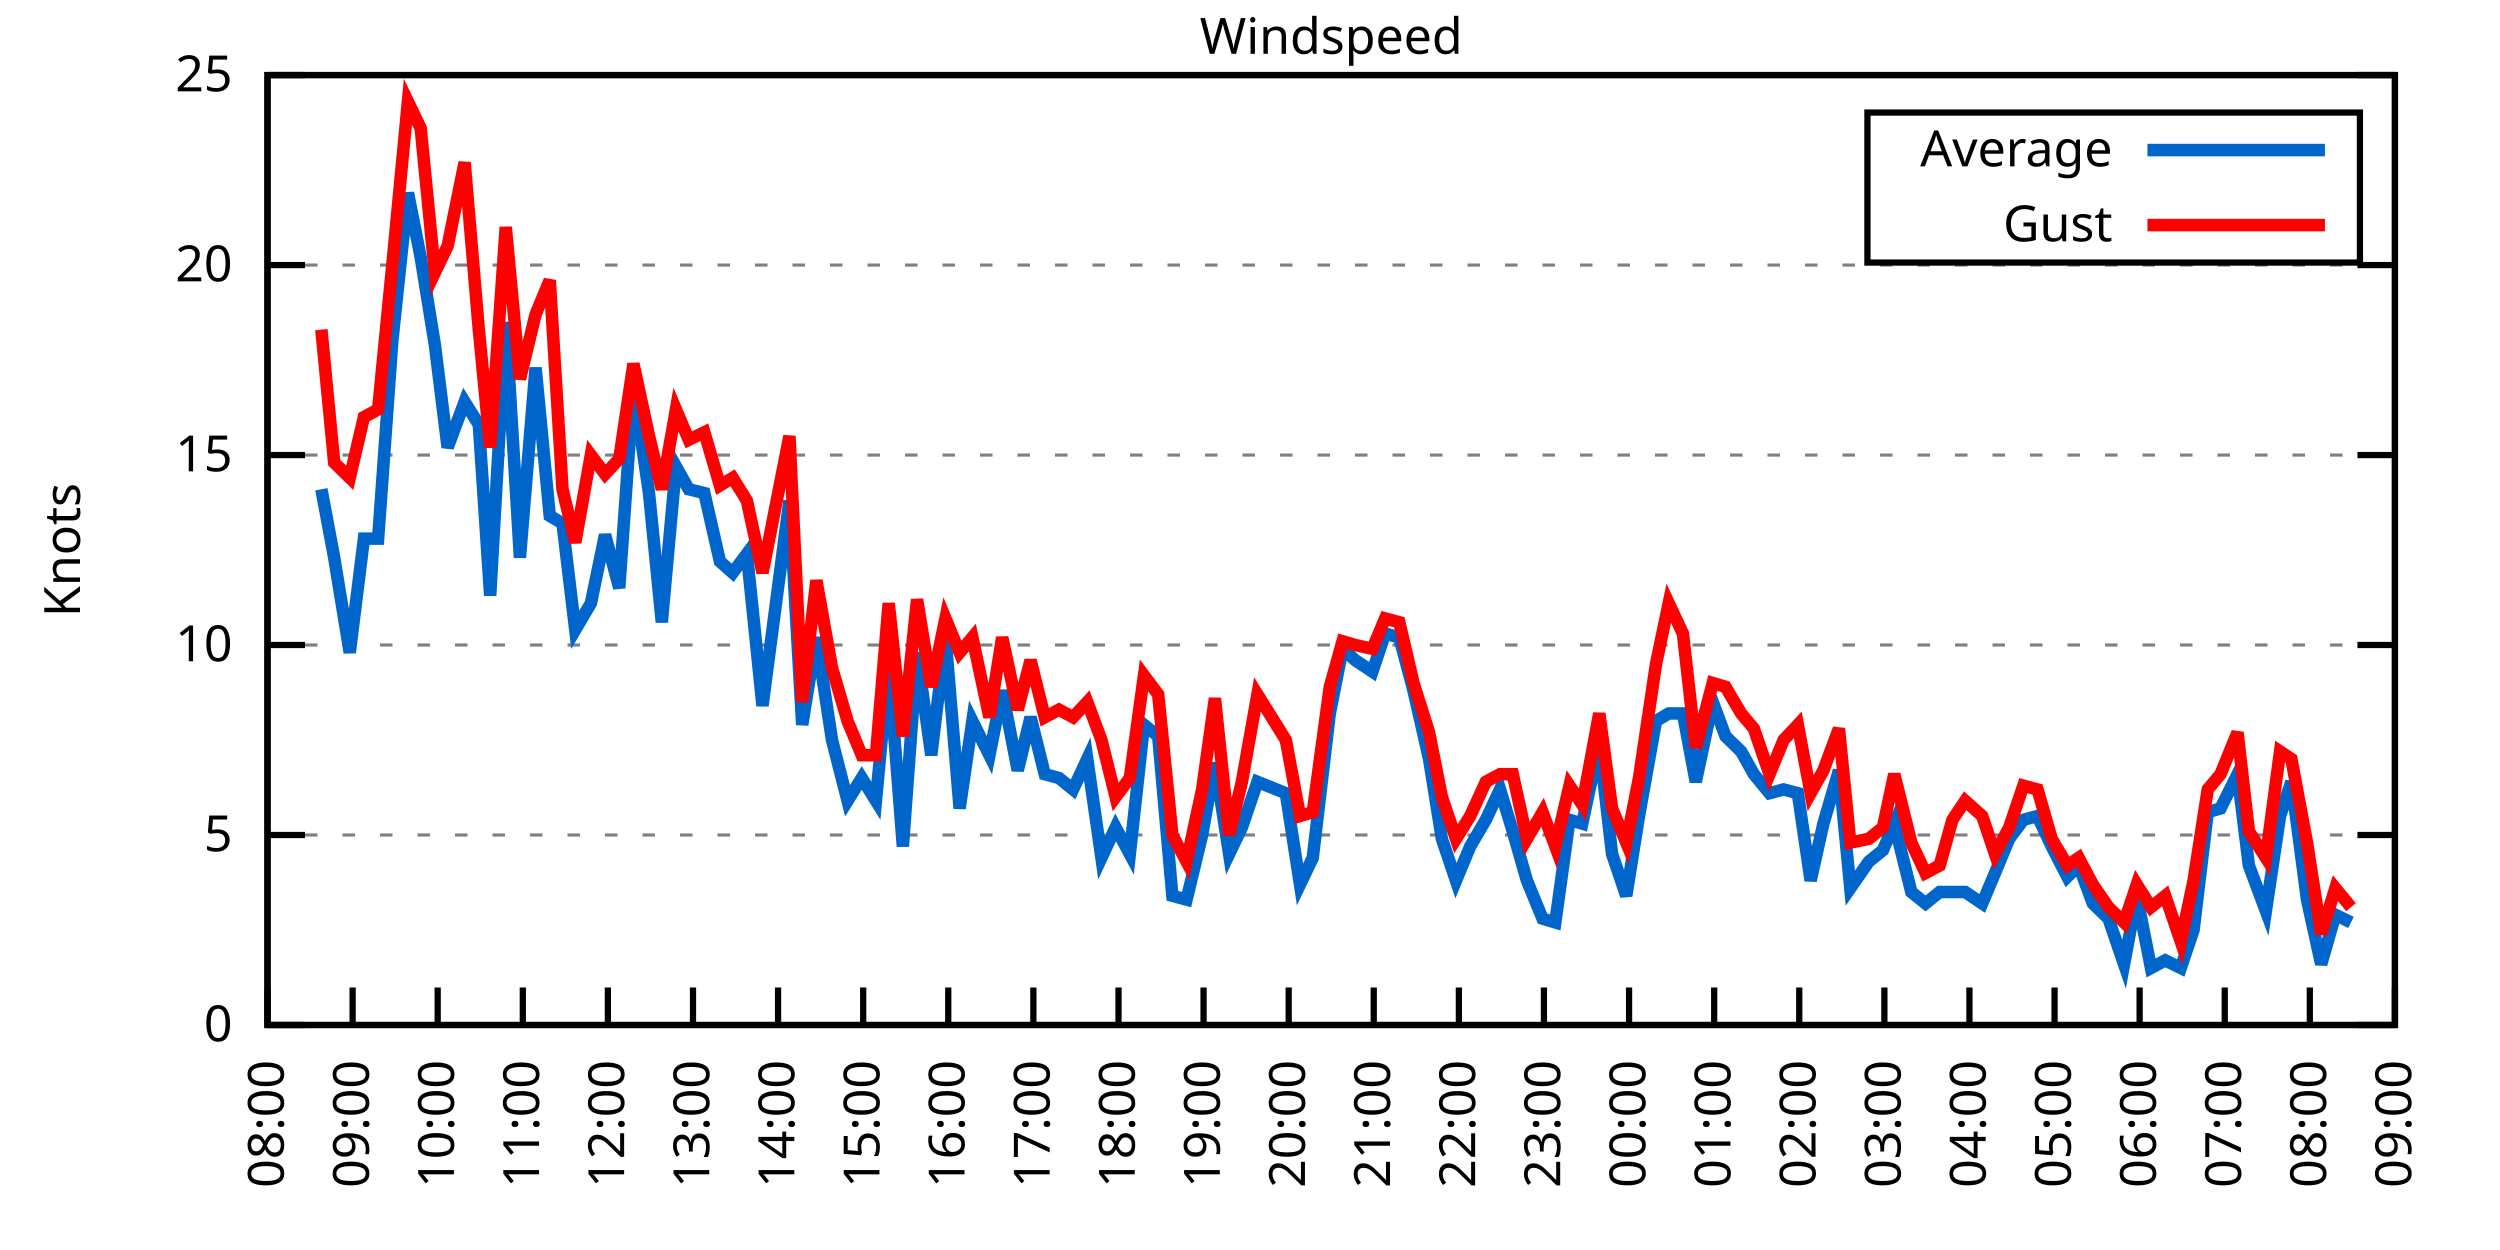
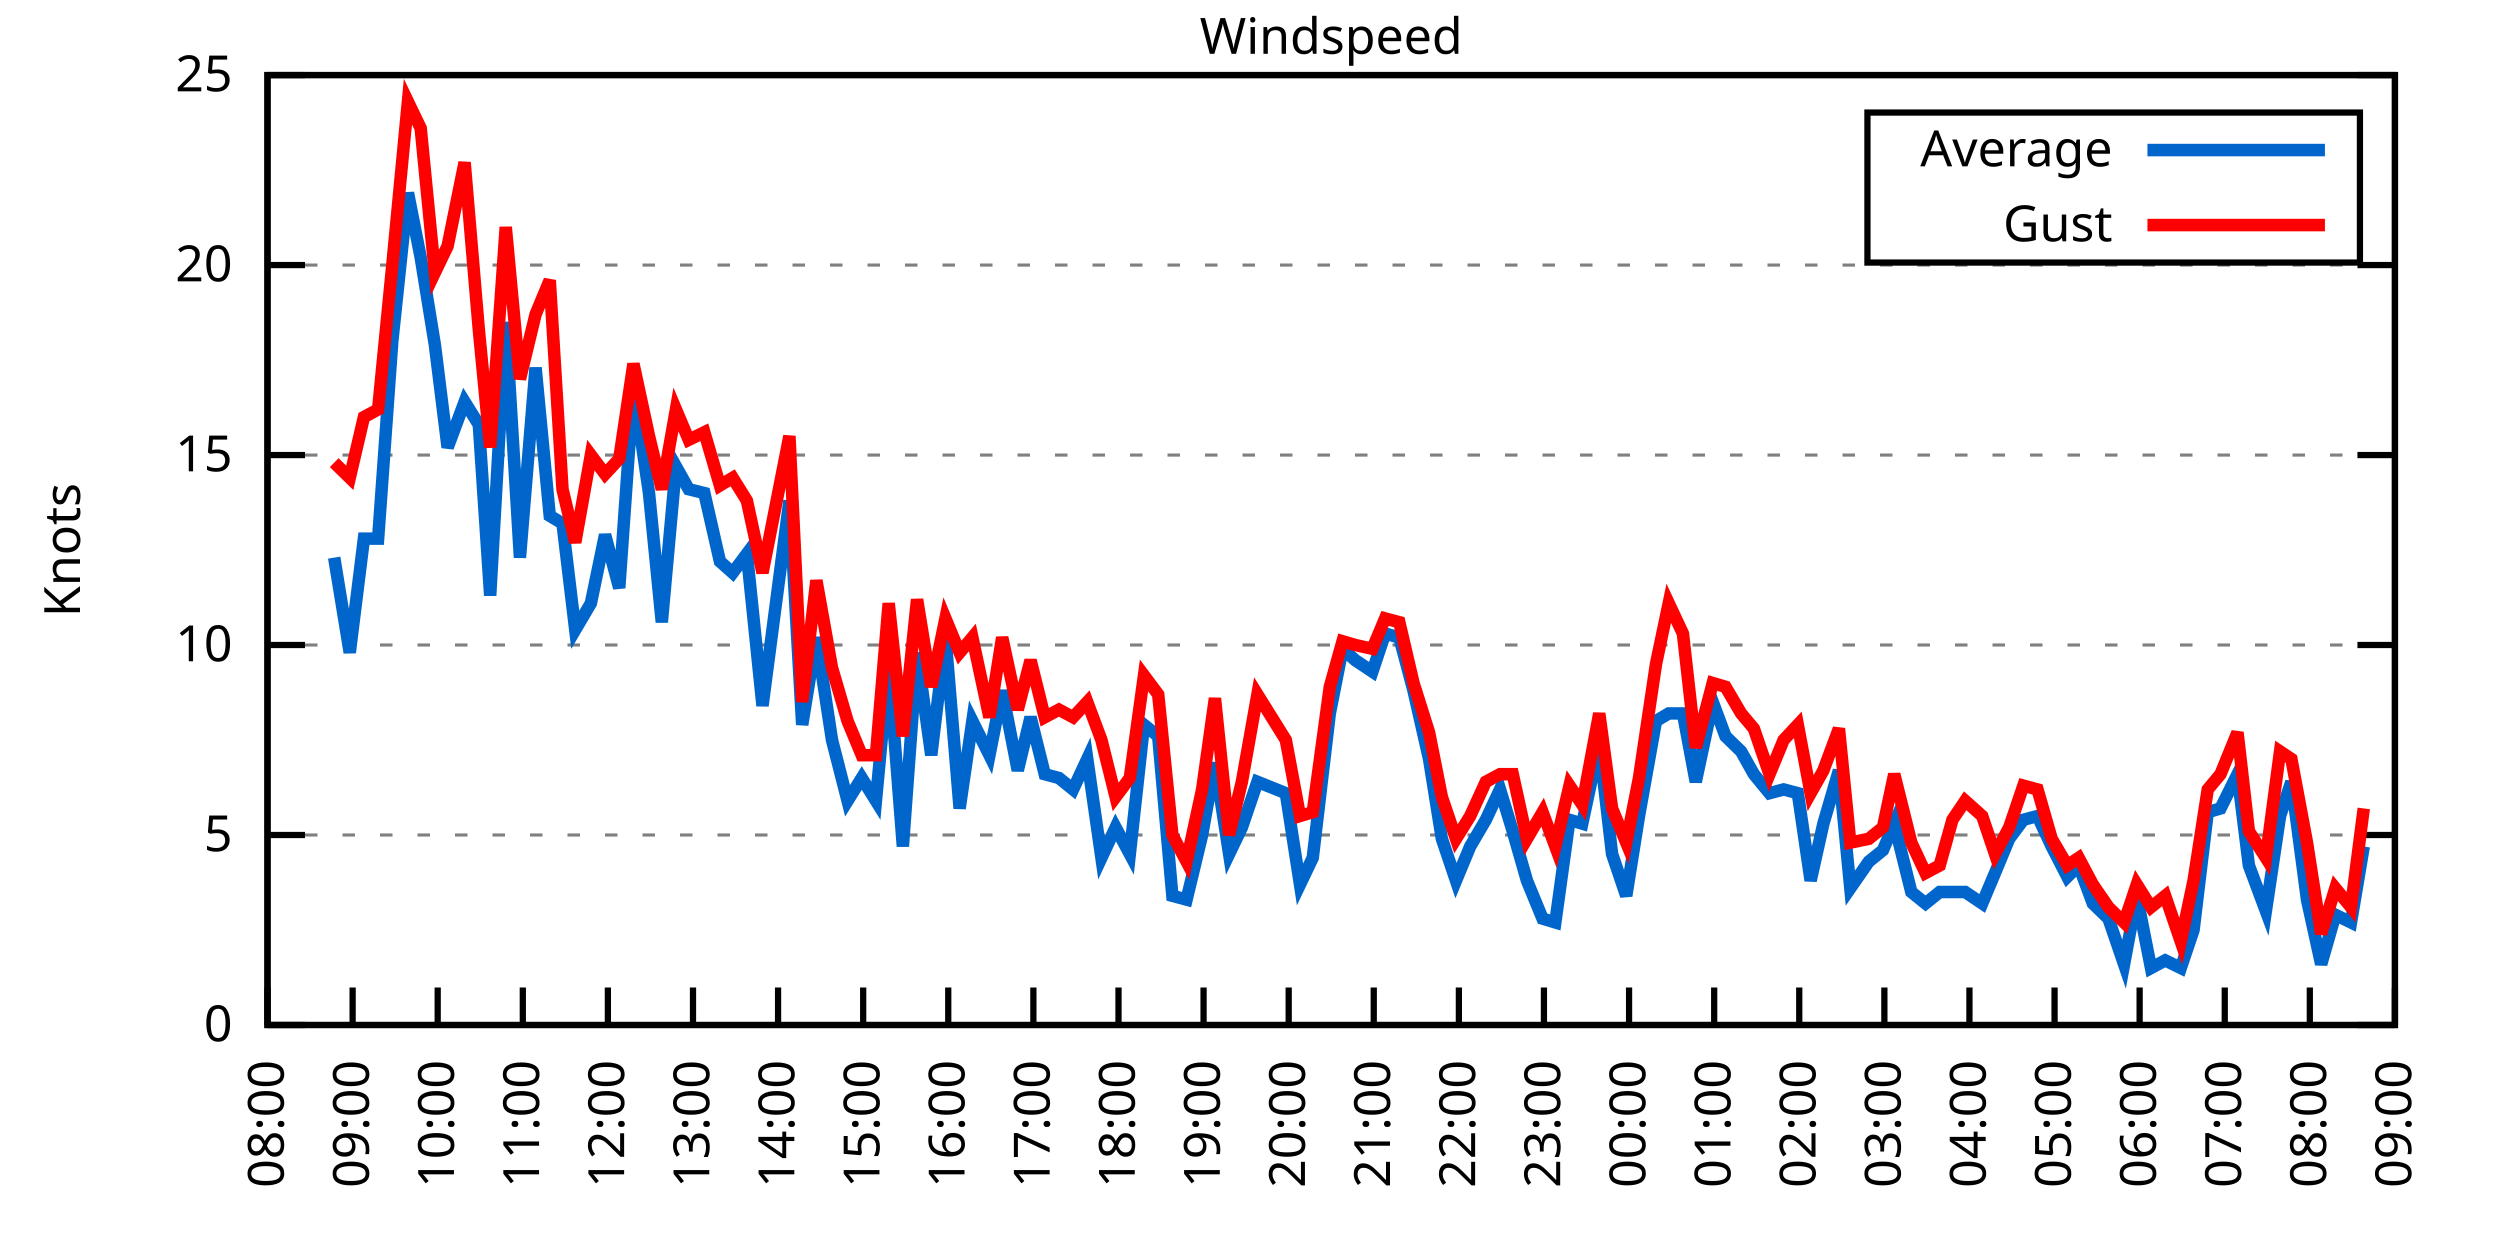
<svg xmlns="http://www.w3.org/2000/svg" xmlns:xlink="http://www.w3.org/1999/xlink" width="400" height="200" viewBox="0 0 400 200">
  <g id="gnuplot_canvas">
    <rect x="0" y="0" width="400" height="200" fill="none" />
    <defs>
      <circle id="gpDot" r="0.5" stroke-width="0.5" stroke="currentColor" />
      <path id="gpPt0" stroke-width="0.333" stroke="currentColor" d="M-1,0 h2 M0,-1 v2" />
      <path id="gpPt1" stroke-width="0.333" stroke="currentColor" d="M-1,-1 L1,1 M1,-1 L-1,1" />
      <path id="gpPt2" stroke-width="0.333" stroke="currentColor" d="M-1,0 L1,0 M0,-1 L0,1 M-1,-1 L1,1 M-1,1 L1,-1" />
      <rect id="gpPt3" stroke-width="0.333" stroke="currentColor" x="-1" y="-1" width="2" height="2" />
      <rect id="gpPt4" stroke-width="0.333" stroke="currentColor" fill="currentColor" x="-1" y="-1" width="2" height="2" />
      <circle id="gpPt5" stroke-width="0.333" stroke="currentColor" cx="0" cy="0" r="1" />
      <use xlink:href="#gpPt5" id="gpPt6" fill="currentColor" stroke="none" />
      <path id="gpPt7" stroke-width="0.333" stroke="currentColor" d="M0,-1.33 L-1.33,0.67 L1.33,0.67 z" />
      <use xlink:href="#gpPt7" id="gpPt8" fill="currentColor" stroke="none" />
      <use xlink:href="#gpPt7" id="gpPt9" stroke="currentColor" transform="rotate(180)" />
      <use xlink:href="#gpPt9" id="gpPt10" fill="currentColor" stroke="none" />
      <use xlink:href="#gpPt3" id="gpPt11" stroke="currentColor" transform="rotate(45)" />
      <use xlink:href="#gpPt11" id="gpPt12" fill="currentColor" stroke="none" />
      <path id="gpPt13" stroke-width="0.333" stroke="currentColor" d="M0,1.330 L1.265,0.411 L0.782,-1.067 L-0.782,-1.076 L-1.265,0.411 z" />
      <use xlink:href="#gpPt13" id="gpPt14" fill="currentColor" stroke="none" />
      <filter id="textbox" filterUnits="objectBoundingBox" x="0" y="0" height="1" width="1">
        <feFlood flood-color="white" flood-opacity="1" result="bgnd" />
        <feComposite in="SourceGraphic" in2="bgnd" operator="atop" />
      </filter>
      <filter id="greybox" filterUnits="objectBoundingBox" x="0" y="0" height="1" width="1">
        <feFlood flood-color="lightgrey" flood-opacity="1" result="grey" />
        <feComposite in="SourceGraphic" in2="grey" operator="atop" />
      </filter>
    </defs>
    <g fill="none" color="white" stroke="currentColor" stroke-width="1.00" stroke-linecap="butt" stroke-linejoin="miter">
</g>
    <g fill="none" color="black" stroke="currentColor" stroke-width="1.00" stroke-linecap="butt" stroke-linejoin="miter">
      <g stroke="none" shape-rendering="crispEdges">
        <polygon fill="rgb(255, 255, 255)" points="42.80,164.00 383.18,164.00 383.18,12.02 42.80,12.02 " />
      </g>
    </g>
    <g fill="none" color="black" stroke="currentColor" stroke-width="1.00" stroke-linecap="butt" stroke-linejoin="miter">
</g>
    <g fill="none" color="black" stroke="black" stroke-width="0.50" stroke-linecap="butt" stroke-linejoin="miter">
</g>
    <g fill="none" color="gray" stroke="currentColor" stroke-width="0.50" stroke-linecap="butt" stroke-linejoin="miter">
      <path stroke="gray" stroke-dasharray="2,4" class="gridline" d="M42.80,164.00 L383.19,164.00  " />
    </g>
    <g fill="none" color="gray" stroke="gray" stroke-width="1.00" stroke-linecap="butt" stroke-linejoin="miter">
</g>
    <g fill="none" color="black" stroke="currentColor" stroke-width="1.00" stroke-linecap="butt" stroke-linejoin="miter">
      <path stroke="black" d="M42.80,164.00 L48.80,164.00 M383.19,164.00 L377.19,164.00  " />
      <g transform="translate(37.20,166.60)" stroke="none" fill="black" font-family="Sans" font-size="8.00" text-anchor="end">
        <text>
          <tspan font-family="Sans"> 0</tspan>
        </text>
      </g>
    </g>
    <g fill="none" color="black" stroke="currentColor" stroke-width="1.00" stroke-linecap="butt" stroke-linejoin="miter">
</g>
    <g fill="none" color="black" stroke="black" stroke-width="0.50" stroke-linecap="butt" stroke-linejoin="miter">
</g>
    <g fill="none" color="gray" stroke="currentColor" stroke-width="0.50" stroke-linecap="butt" stroke-linejoin="miter">
      <path stroke="gray" stroke-dasharray="2,4" class="gridline" d="M42.80,133.60 L383.19,133.60  " />
    </g>
    <g fill="none" color="gray" stroke="gray" stroke-width="1.00" stroke-linecap="butt" stroke-linejoin="miter">
</g>
    <g fill="none" color="black" stroke="currentColor" stroke-width="1.00" stroke-linecap="butt" stroke-linejoin="miter">
      <path stroke="black" d="M42.80,133.60 L48.80,133.60 M383.19,133.60 L377.19,133.60  " />
      <g transform="translate(37.20,136.20)" stroke="none" fill="black" font-family="Sans" font-size="8.00" text-anchor="end">
        <text>
          <tspan font-family="Sans"> 5</tspan>
        </text>
      </g>
    </g>
    <g fill="none" color="black" stroke="currentColor" stroke-width="1.00" stroke-linecap="butt" stroke-linejoin="miter">
</g>
    <g fill="none" color="black" stroke="black" stroke-width="0.50" stroke-linecap="butt" stroke-linejoin="miter">
</g>
    <g fill="none" color="gray" stroke="currentColor" stroke-width="0.50" stroke-linecap="butt" stroke-linejoin="miter">
      <path stroke="gray" stroke-dasharray="2,4" class="gridline" d="M42.80,103.20 L383.19,103.20  " />
    </g>
    <g fill="none" color="gray" stroke="gray" stroke-width="1.00" stroke-linecap="butt" stroke-linejoin="miter">
</g>
    <g fill="none" color="black" stroke="currentColor" stroke-width="1.00" stroke-linecap="butt" stroke-linejoin="miter">
      <path stroke="black" d="M42.80,103.20 L48.80,103.20 M383.19,103.20 L377.19,103.20  " />
      <g transform="translate(37.20,105.80)" stroke="none" fill="black" font-family="Sans" font-size="8.00" text-anchor="end">
        <text>
          <tspan font-family="Sans"> 10</tspan>
        </text>
      </g>
    </g>
    <g fill="none" color="black" stroke="currentColor" stroke-width="1.00" stroke-linecap="butt" stroke-linejoin="miter">
</g>
    <g fill="none" color="black" stroke="black" stroke-width="0.50" stroke-linecap="butt" stroke-linejoin="miter">
</g>
    <g fill="none" color="gray" stroke="currentColor" stroke-width="0.50" stroke-linecap="butt" stroke-linejoin="miter">
      <path stroke="gray" stroke-dasharray="2,4" class="gridline" d="M42.80,72.81 L383.19,72.81  " />
    </g>
    <g fill="none" color="gray" stroke="gray" stroke-width="1.00" stroke-linecap="butt" stroke-linejoin="miter">
</g>
    <g fill="none" color="black" stroke="currentColor" stroke-width="1.00" stroke-linecap="butt" stroke-linejoin="miter">
      <path stroke="black" d="M42.80,72.81 L48.80,72.81 M383.19,72.81 L377.19,72.81  " />
      <g transform="translate(37.20,75.41)" stroke="none" fill="black" font-family="Sans" font-size="8.00" text-anchor="end">
        <text>
          <tspan font-family="Sans"> 15</tspan>
        </text>
      </g>
    </g>
    <g fill="none" color="black" stroke="currentColor" stroke-width="1.00" stroke-linecap="butt" stroke-linejoin="miter">
</g>
    <g fill="none" color="black" stroke="black" stroke-width="0.50" stroke-linecap="butt" stroke-linejoin="miter">
</g>
    <g fill="none" color="gray" stroke="currentColor" stroke-width="0.50" stroke-linecap="butt" stroke-linejoin="miter">
      <path stroke="gray" stroke-dasharray="2,4" class="gridline" d="M42.80,42.41 L383.19,42.41  " />
    </g>
    <g fill="none" color="gray" stroke="gray" stroke-width="1.00" stroke-linecap="butt" stroke-linejoin="miter">
</g>
    <g fill="none" color="black" stroke="currentColor" stroke-width="1.00" stroke-linecap="butt" stroke-linejoin="miter">
      <path stroke="black" d="M42.80,42.41 L48.80,42.41 M383.19,42.41 L377.19,42.41  " />
      <g transform="translate(37.20,45.01)" stroke="none" fill="black" font-family="Sans" font-size="8.00" text-anchor="end">
        <text>
          <tspan font-family="Sans"> 20</tspan>
        </text>
      </g>
    </g>
    <g fill="none" color="black" stroke="currentColor" stroke-width="1.00" stroke-linecap="butt" stroke-linejoin="miter">
</g>
    <g fill="none" color="black" stroke="black" stroke-width="0.50" stroke-linecap="butt" stroke-linejoin="miter">
</g>
    <g fill="none" color="gray" stroke="currentColor" stroke-width="0.50" stroke-linecap="butt" stroke-linejoin="miter">
      <path stroke="gray" stroke-dasharray="2,4" class="gridline" d="M42.80,12.01 L383.19,12.01  " />
    </g>
    <g fill="none" color="gray" stroke="gray" stroke-width="1.00" stroke-linecap="butt" stroke-linejoin="miter">
</g>
    <g fill="none" color="black" stroke="currentColor" stroke-width="1.00" stroke-linecap="butt" stroke-linejoin="miter">
      <path stroke="black" d="M42.80,12.01 L48.80,12.01 M383.19,12.01 L377.19,12.01  " />
      <g transform="translate(37.20,14.61)" stroke="none" fill="black" font-family="Sans" font-size="8.00" text-anchor="end">
        <text>
          <tspan font-family="Sans"> 25</tspan>
        </text>
      </g>
    </g>
    <g fill="none" color="black" stroke="currentColor" stroke-width="1.00" stroke-linecap="butt" stroke-linejoin="miter">
      <path stroke="black" d="M42.80,164.00 L42.80,158.00  " />
      <g transform="translate(45.40,169.60) rotate(270.00)" stroke="none" fill="black" font-family="Sans" font-size="8.00" text-anchor="end">
        <text>
          <tspan font-family="Sans">08:00</tspan>
        </text>
      </g>
    </g>
    <g fill="none" color="black" stroke="currentColor" stroke-width="1.00" stroke-linecap="butt" stroke-linejoin="miter">
      <path stroke="black" d="M56.42,164.00 L56.42,158.00  " />
      <g transform="translate(59.02,169.60) rotate(270.00)" stroke="none" fill="black" font-family="Sans" font-size="8.00" text-anchor="end">
        <text>
          <tspan font-family="Sans">09:00</tspan>
        </text>
      </g>
    </g>
    <g fill="none" color="black" stroke="currentColor" stroke-width="1.00" stroke-linecap="butt" stroke-linejoin="miter">
      <path stroke="black" d="M70.03,164.00 L70.03,158.00  " />
      <g transform="translate(72.63,169.60) rotate(270.00)" stroke="none" fill="black" font-family="Sans" font-size="8.00" text-anchor="end">
        <text>
          <tspan font-family="Sans">10:00</tspan>
        </text>
      </g>
    </g>
    <g fill="none" color="black" stroke="currentColor" stroke-width="1.00" stroke-linecap="butt" stroke-linejoin="miter">
      <path stroke="black" d="M83.65,164.00 L83.65,158.00  " />
      <g transform="translate(86.25,169.60) rotate(270.00)" stroke="none" fill="black" font-family="Sans" font-size="8.00" text-anchor="end">
        <text>
          <tspan font-family="Sans">11:00</tspan>
        </text>
      </g>
    </g>
    <g fill="none" color="black" stroke="currentColor" stroke-width="1.00" stroke-linecap="butt" stroke-linejoin="miter">
      <path stroke="black" d="M97.26,164.00 L97.26,158.00  " />
      <g transform="translate(99.86,169.60) rotate(270.00)" stroke="none" fill="black" font-family="Sans" font-size="8.00" text-anchor="end">
        <text>
          <tspan font-family="Sans">12:00</tspan>
        </text>
      </g>
    </g>
    <g fill="none" color="black" stroke="currentColor" stroke-width="1.00" stroke-linecap="butt" stroke-linejoin="miter">
      <path stroke="black" d="M110.88,164.00 L110.88,158.00  " />
      <g transform="translate(113.48,169.60) rotate(270.00)" stroke="none" fill="black" font-family="Sans" font-size="8.00" text-anchor="end">
        <text>
          <tspan font-family="Sans">13:00</tspan>
        </text>
      </g>
    </g>
    <g fill="none" color="black" stroke="currentColor" stroke-width="1.00" stroke-linecap="butt" stroke-linejoin="miter">
      <path stroke="black" d="M124.49,164.00 L124.49,158.00  " />
      <g transform="translate(127.09,169.60) rotate(270.00)" stroke="none" fill="black" font-family="Sans" font-size="8.00" text-anchor="end">
        <text>
          <tspan font-family="Sans">14:00</tspan>
        </text>
      </g>
    </g>
    <g fill="none" color="black" stroke="currentColor" stroke-width="1.00" stroke-linecap="butt" stroke-linejoin="miter">
      <path stroke="black" d="M138.11,164.00 L138.11,158.00  " />
      <g transform="translate(140.71,169.60) rotate(270.00)" stroke="none" fill="black" font-family="Sans" font-size="8.00" text-anchor="end">
        <text>
          <tspan font-family="Sans">15:00</tspan>
        </text>
      </g>
    </g>
    <g fill="none" color="black" stroke="currentColor" stroke-width="1.00" stroke-linecap="butt" stroke-linejoin="miter">
      <path stroke="black" d="M151.72,164.00 L151.72,158.00  " />
      <g transform="translate(154.32,169.60) rotate(270.00)" stroke="none" fill="black" font-family="Sans" font-size="8.00" text-anchor="end">
        <text>
          <tspan font-family="Sans">16:00</tspan>
        </text>
      </g>
    </g>
    <g fill="none" color="black" stroke="currentColor" stroke-width="1.00" stroke-linecap="butt" stroke-linejoin="miter">
      <path stroke="black" d="M165.34,164.00 L165.34,158.00  " />
      <g transform="translate(167.94,169.60) rotate(270.00)" stroke="none" fill="black" font-family="Sans" font-size="8.00" text-anchor="end">
        <text>
          <tspan font-family="Sans">17:00</tspan>
        </text>
      </g>
    </g>
    <g fill="none" color="black" stroke="currentColor" stroke-width="1.00" stroke-linecap="butt" stroke-linejoin="miter">
      <path stroke="black" d="M178.96,164.00 L178.96,158.00  " />
      <g transform="translate(181.56,169.60) rotate(270.00)" stroke="none" fill="black" font-family="Sans" font-size="8.00" text-anchor="end">
        <text>
          <tspan font-family="Sans">18:00</tspan>
        </text>
      </g>
    </g>
    <g fill="none" color="black" stroke="currentColor" stroke-width="1.00" stroke-linecap="butt" stroke-linejoin="miter">
      <path stroke="black" d="M192.57,164.00 L192.57,158.00  " />
      <g transform="translate(195.17,169.60) rotate(270.00)" stroke="none" fill="black" font-family="Sans" font-size="8.00" text-anchor="end">
        <text>
          <tspan font-family="Sans">19:00</tspan>
        </text>
      </g>
    </g>
    <g fill="none" color="black" stroke="currentColor" stroke-width="1.00" stroke-linecap="butt" stroke-linejoin="miter">
      <path stroke="black" d="M206.19,164.00 L206.19,158.00  " />
      <g transform="translate(208.79,169.60) rotate(270.00)" stroke="none" fill="black" font-family="Sans" font-size="8.00" text-anchor="end">
        <text>
          <tspan font-family="Sans">20:00</tspan>
        </text>
      </g>
    </g>
    <g fill="none" color="black" stroke="currentColor" stroke-width="1.00" stroke-linecap="butt" stroke-linejoin="miter">
      <path stroke="black" d="M219.80,164.00 L219.80,158.00  " />
      <g transform="translate(222.40,169.60) rotate(270.00)" stroke="none" fill="black" font-family="Sans" font-size="8.00" text-anchor="end">
        <text>
          <tspan font-family="Sans">21:00</tspan>
        </text>
      </g>
    </g>
    <g fill="none" color="black" stroke="currentColor" stroke-width="1.00" stroke-linecap="butt" stroke-linejoin="miter">
      <path stroke="black" d="M233.42,164.00 L233.42,158.00  " />
      <g transform="translate(236.02,169.60) rotate(270.00)" stroke="none" fill="black" font-family="Sans" font-size="8.00" text-anchor="end">
        <text>
          <tspan font-family="Sans">22:00</tspan>
        </text>
      </g>
    </g>
    <g fill="none" color="black" stroke="currentColor" stroke-width="1.00" stroke-linecap="butt" stroke-linejoin="miter">
      <path stroke="black" d="M247.03,164.00 L247.03,158.00  " />
      <g transform="translate(249.63,169.60) rotate(270.00)" stroke="none" fill="black" font-family="Sans" font-size="8.00" text-anchor="end">
        <text>
          <tspan font-family="Sans">23:00</tspan>
        </text>
      </g>
    </g>
    <g fill="none" color="black" stroke="currentColor" stroke-width="1.00" stroke-linecap="butt" stroke-linejoin="miter">
      <path stroke="black" d="M260.65,164.00 L260.65,158.00  " />
      <g transform="translate(263.25,169.60) rotate(270.00)" stroke="none" fill="black" font-family="Sans" font-size="8.00" text-anchor="end">
        <text>
          <tspan font-family="Sans">00:00</tspan>
        </text>
      </g>
    </g>
    <g fill="none" color="black" stroke="currentColor" stroke-width="1.00" stroke-linecap="butt" stroke-linejoin="miter">
      <path stroke="black" d="M274.27,164.00 L274.27,158.00  " />
      <g transform="translate(276.87,169.60) rotate(270.00)" stroke="none" fill="black" font-family="Sans" font-size="8.00" text-anchor="end">
        <text>
          <tspan font-family="Sans">01:00</tspan>
        </text>
      </g>
    </g>
    <g fill="none" color="black" stroke="currentColor" stroke-width="1.00" stroke-linecap="butt" stroke-linejoin="miter">
      <path stroke="black" d="M287.88,164.00 L287.88,158.00  " />
      <g transform="translate(290.48,169.60) rotate(270.00)" stroke="none" fill="black" font-family="Sans" font-size="8.00" text-anchor="end">
        <text>
          <tspan font-family="Sans">02:00</tspan>
        </text>
      </g>
    </g>
    <g fill="none" color="black" stroke="currentColor" stroke-width="1.00" stroke-linecap="butt" stroke-linejoin="miter">
      <path stroke="black" d="M301.50,164.00 L301.50,158.00  " />
      <g transform="translate(304.10,169.60) rotate(270.00)" stroke="none" fill="black" font-family="Sans" font-size="8.00" text-anchor="end">
        <text>
          <tspan font-family="Sans">03:00</tspan>
        </text>
      </g>
    </g>
    <g fill="none" color="black" stroke="currentColor" stroke-width="1.00" stroke-linecap="butt" stroke-linejoin="miter">
      <path stroke="black" d="M315.11,164.00 L315.11,158.00  " />
      <g transform="translate(317.71,169.60) rotate(270.00)" stroke="none" fill="black" font-family="Sans" font-size="8.00" text-anchor="end">
        <text>
          <tspan font-family="Sans">04:00</tspan>
        </text>
      </g>
    </g>
    <g fill="none" color="black" stroke="currentColor" stroke-width="1.00" stroke-linecap="butt" stroke-linejoin="miter">
      <path stroke="black" d="M328.73,164.00 L328.73,158.00  " />
      <g transform="translate(331.33,169.60) rotate(270.00)" stroke="none" fill="black" font-family="Sans" font-size="8.00" text-anchor="end">
        <text>
          <tspan font-family="Sans">05:00</tspan>
        </text>
      </g>
    </g>
    <g fill="none" color="black" stroke="currentColor" stroke-width="1.00" stroke-linecap="butt" stroke-linejoin="miter">
      <path stroke="black" d="M342.34,164.00 L342.34,158.00  " />
      <g transform="translate(344.94,169.60) rotate(270.00)" stroke="none" fill="black" font-family="Sans" font-size="8.00" text-anchor="end">
        <text>
          <tspan font-family="Sans">06:00</tspan>
        </text>
      </g>
    </g>
    <g fill="none" color="black" stroke="currentColor" stroke-width="1.00" stroke-linecap="butt" stroke-linejoin="miter">
      <path stroke="black" d="M355.96,164.00 L355.96,158.00  " />
      <g transform="translate(358.56,169.60) rotate(270.00)" stroke="none" fill="black" font-family="Sans" font-size="8.00" text-anchor="end">
        <text>
          <tspan font-family="Sans">07:00</tspan>
        </text>
      </g>
    </g>
    <g fill="none" color="black" stroke="currentColor" stroke-width="1.00" stroke-linecap="butt" stroke-linejoin="miter">
      <path stroke="black" d="M369.57,164.00 L369.57,158.00  " />
      <g transform="translate(372.17,169.60) rotate(270.00)" stroke="none" fill="black" font-family="Sans" font-size="8.00" text-anchor="end">
        <text>
          <tspan font-family="Sans">08:00</tspan>
        </text>
      </g>
    </g>
    <g fill="none" color="black" stroke="currentColor" stroke-width="1.00" stroke-linecap="butt" stroke-linejoin="miter">
      <path stroke="black" d="M383.19,164.00 L383.19,158.00  " />
      <g transform="translate(385.79,169.60) rotate(270.00)" stroke="none" fill="black" font-family="Sans" font-size="8.00" text-anchor="end">
        <text>
          <tspan font-family="Sans">09:00</tspan>
        </text>
      </g>
    </g>
    <g fill="none" color="black" stroke="currentColor" stroke-width="1.00" stroke-linecap="butt" stroke-linejoin="miter">
</g>
    <g fill="none" color="black" stroke="currentColor" stroke-width="1.00" stroke-linecap="butt" stroke-linejoin="miter">
      <path stroke="black" d="M42.80,12.01 L42.80,164.00 L383.19,164.00 L383.19,12.01 L42.80,12.01 Z  " />
    </g>
    <g fill="none" color="black" stroke="currentColor" stroke-width="1.00" stroke-linecap="butt" stroke-linejoin="miter">
</g>
    <g fill="none" color="black" stroke="currentColor" stroke-width="1.00" stroke-linecap="butt" stroke-linejoin="miter">
      <path stroke="black" d="M298.79,42.01 L298.79,18.01 L377.59,18.01 L377.59,42.01 L298.79,42.01 Z  " />
    </g>
    <g id="Windspeed_plot_1">
      <g fill="none" color="white" stroke="black" stroke-width="2.00" stroke-linecap="butt" stroke-linejoin="miter">
</g>
      <g fill="none" color="black" stroke="currentColor" stroke-width="2.00" stroke-linecap="butt" stroke-linejoin="miter">
        <g transform="translate(337.99,26.61)" stroke="none" fill="black" font-family="Sans" font-size="8.00" text-anchor="end">
          <text>
            <tspan font-family="Sans">Average</tspan>
          </text>
        </g>
      </g>
      <g fill="none" color="black" stroke="currentColor" stroke-width="2.00" stroke-linecap="butt" stroke-linejoin="miter">
-         <path stroke="rgb(  0, 102, 204)" d="M343.59,24.01 L371.99,24.01 M51.42,78.28 L53.47,89.22 L55.96,104.42 L58.23,86.18 L60.50,86.18 L62.77,54.57   L65.27,30.86 L67.31,41.19 L69.58,55.18 L71.62,71.59 L74.34,64.29 L76.61,67.94 L78.43,95.30 L80.92,51.53   L83.19,89.22 L85.69,58.82 L87.96,82.53 L90.00,83.75 L92.04,100.77 L94.54,96.52 L96.81,85.57 L99.08,94.08   L101.35,61.86 L103.84,78.89 L105.89,99.56 L108.15,74.63 L110.20,78.28 L112.69,78.89 L115.19,89.83 L117.23,91.65   L119.50,88.61 L122.00,112.93 L126.31,80.10 L128.35,115.97 L130.62,101.99 L133.12,118.40 L135.61,128.13 L137.88,124.48   L140.15,128.13 L142.19,106.24 L144.46,135.43 L146.73,104.42 L149.00,120.83 L151.27,101.99 L153.54,129.35 L155.58,115.36   L158.31,120.83 L160.35,110.50 L162.84,123.27 L164.89,114.76 L167.16,123.87 L169.43,124.48 L171.69,126.31 L173.96,121.44   L176.23,137.25 L178.50,132.39 L180.77,136.64 L183.04,115.97 L185.31,117.80 L187.58,143.33 L189.85,143.94 L192.34,133.60   L194.39,122.05 L196.66,136.64 L198.70,132.39 L201.19,125.09 L205.73,126.91 L208.00,141.51 L210.04,137.25 L212.77,114.15   L214.81,103.81 L216.85,105.64 L219.58,107.46 L221.62,101.38 L223.89,101.99 L226.16,110.50 L228.65,121.44 L230.70,134.21   L232.96,140.90 L235.23,135.43 L237.73,131.17 L240.00,126.31 L242.04,132.99 L244.31,140.90 L246.81,146.98 L248.85,147.59   L251.12,131.17 L253.16,131.78 L255.88,119.01 L257.93,136.64 L260.20,143.33 L262.24,130.56 L264.96,115.36 L267.00,114.15   L269.27,114.15 L271.32,125.09 L274.04,112.32 L276.08,117.80 L278.58,120.23 L280.62,123.87 L283.12,126.91 L285.38,126.31   L287.65,126.91 L289.70,140.90 L291.74,131.78 L294.23,123.27 L296.05,142.11 L299.00,137.86 L301.27,136.03 L303.08,131.78   L305.81,142.72 L308.08,144.55 L310.35,142.72 L312.39,142.72 L314.43,142.72 L317.15,144.55 L319.20,139.68 L321.47,134.21   L323.74,131.17 L326.00,130.56 L328.27,135.43 L330.77,140.29 L332.59,138.47 L334.85,144.55 L337.35,146.98 L339.85,154.27   L341.89,143.33 L344.16,154.88 L346.43,153.66 L348.92,154.88 L350.97,148.80 L353.24,129.95 L355.28,129.35 L358.00,123.87   L359.82,138.47 L362.54,145.76 L364.81,130.56 L366.62,125.09 L369.12,143.94 L371.39,154.27 L373.66,146.37 L376.16,147.59    " />
+         <path stroke="rgb(  0, 102, 204)" d="M343.59,24.01 L371.99,24.01 M53.47,89.22 L55.96,104.42 L58.23,86.18 L60.50,86.18 L62.77,54.57 L65.27,30.86   L67.31,41.19 L69.58,55.18 L71.62,71.59 L74.34,64.29 L76.61,67.94 L78.43,95.30 L80.92,51.53 L83.19,89.22   L85.69,58.82 L87.96,82.53 L90.00,83.75 L92.04,100.77 L94.54,96.52 L96.81,85.57 L99.08,94.08 L101.35,61.86   L103.84,78.89 L105.89,99.56 L108.15,74.63 L110.20,78.28 L112.69,78.89 L115.19,89.83 L117.23,91.65 L119.50,88.61   L122.00,112.93 L126.31,80.10 L128.35,115.97 L130.62,101.99 L133.12,118.40 L135.61,128.13 L137.88,124.48 L140.15,128.13   L142.19,106.24 L144.46,135.43 L146.73,104.42 L149.00,120.83 L151.27,101.99 L153.54,129.35 L155.58,115.36 L158.31,120.83   L160.35,110.50 L162.84,123.27 L164.89,114.76 L167.16,123.87 L169.43,124.48 L171.69,126.31 L173.96,121.44 L176.23,137.25   L178.50,132.39 L180.77,136.64 L183.04,115.97 L185.31,117.80 L187.58,143.33 L189.85,143.94 L192.34,133.60 L194.39,122.05   L196.66,136.64 L198.70,132.39 L201.19,125.09 L205.73,126.91 L208.00,141.51 L210.04,137.25 L212.77,114.15 L214.81,103.81   L216.85,105.64 L219.58,107.46 L221.62,101.38 L223.89,101.99 L226.16,110.50 L228.65,121.44 L230.70,134.21 L232.96,140.90   L235.23,135.43 L237.73,131.17 L240.00,126.31 L242.04,132.99 L244.31,140.90 L246.81,146.98 L248.85,147.59 L251.12,131.17   L253.16,131.78 L255.88,119.01 L257.93,136.64 L260.20,143.33 L262.24,130.56 L264.96,115.36 L267.00,114.15 L269.27,114.15   L271.32,125.09 L274.04,112.32 L276.08,117.80 L278.58,120.23 L280.62,123.87 L283.12,126.91 L285.38,126.31 L287.65,126.91   L289.70,140.90 L291.74,131.78 L294.23,123.27 L296.05,142.11 L299.00,137.86 L301.27,136.03 L303.08,131.78 L305.81,142.72   L308.08,144.55 L310.35,142.72 L312.39,142.72 L314.43,142.72 L317.15,144.55 L319.20,139.68 L321.47,134.21 L323.74,131.17   L326.00,130.56 L328.27,135.43 L330.77,140.29 L332.59,138.47 L334.85,144.55 L337.35,146.98 L339.85,154.27 L341.89,143.33   L344.16,154.88 L346.43,153.66 L348.92,154.88 L350.97,148.80 L353.24,129.95 L355.28,129.35 L358.00,123.87 L359.82,138.47   L362.54,145.76 L364.81,130.56 L366.62,125.09 L369.12,143.94 L371.39,154.27 L373.66,146.37 L376.16,147.59 L378.20,135.43    " />
      </g>
    </g>
    <g id="Windspeed_plot_2">
      <g fill="none" color="black" stroke="currentColor" stroke-width="2.00" stroke-linecap="butt" stroke-linejoin="miter">
        <g transform="translate(337.99,38.61)" stroke="none" fill="black" font-family="Sans" font-size="8.00" text-anchor="end">
          <text>
            <tspan font-family="Sans">Gust</tspan>
          </text>
        </g>
      </g>
      <g fill="none" color="black" stroke="currentColor" stroke-width="2.00" stroke-linecap="butt" stroke-linejoin="miter">
-         <path stroke="rgb(255,   0,   0)" d="M343.59,36.01 L371.99,36.01 M51.42,52.74 L53.47,74.02 L55.96,76.45 L58.23,66.73 L60.50,65.51 L62.77,42.41   L65.27,16.27 L67.31,20.52 L69.58,43.62 L71.62,39.37 L74.34,25.99 L76.61,52.74 L78.43,71.59 L80.92,36.33   L83.19,60.65 L85.69,50.31 L87.96,44.84 L90.00,78.28 L92.04,86.79 L94.54,72.81 L96.81,75.85 L99.08,73.41   L101.35,58.21 L103.84,69.77 L105.89,78.28 L108.15,65.51 L110.20,70.37 L112.69,69.16 L115.19,77.67 L117.23,76.45   L119.50,80.10 L122.00,91.65 L126.31,69.77 L128.35,112.32 L130.62,92.87 L133.12,106.85 L135.61,115.36 L137.88,120.83   L140.15,120.83 L142.19,96.52 L144.46,117.80 L146.73,95.91 L149.00,109.89 L151.27,98.95 L153.54,104.42 L155.58,101.99   L158.31,114.76 L160.35,101.99 L162.84,113.54 L164.89,105.64 L167.16,114.76 L169.43,113.54 L171.69,114.76 L173.96,112.32   L176.23,118.40 L178.50,127.52 L180.77,124.48 L183.04,108.07 L185.31,111.11 L187.58,133.60 L189.85,137.86 L192.34,126.31   L194.39,111.72 L196.66,133.60 L198.70,125.09 L201.19,111.11 L205.73,118.40 L208.00,130.56 L210.04,129.95 L212.77,109.89   L214.81,102.60 L216.85,103.20 L219.58,103.81 L221.62,98.95 L223.89,99.56 L226.16,109.28 L228.65,117.19 L230.70,127.52   L232.96,134.21 L235.23,130.56 L237.73,125.09 L240.00,123.87 L242.04,123.87 L244.31,134.21 L246.81,129.95 L248.85,135.43   L251.12,125.70 L253.16,128.74 L255.88,114.15 L257.93,129.35 L260.20,134.82 L262.24,124.48 L264.96,106.24 L267.00,96.52   L269.27,101.38 L271.32,119.62 L274.04,109.28 L276.08,109.89 L278.58,114.15 L280.62,116.58 L283.12,123.87 L285.38,118.40   L287.65,115.97 L289.70,126.91 L291.74,123.27 L294.23,116.58 L296.05,134.82 L299.00,134.21 L301.27,132.39 L303.08,123.87   L305.81,134.82 L308.08,139.68 L310.35,138.47 L312.39,131.17 L314.43,128.13 L317.15,130.56 L319.20,136.64 L321.47,132.39   L323.74,125.70 L326.00,126.31 L328.27,134.21 L330.77,138.47 L332.59,137.25 L334.85,141.51 L337.35,145.15 L339.85,147.59   L341.89,141.51 L344.16,145.15 L346.43,143.33 L348.92,150.62 L350.97,140.90 L353.24,126.31 L355.28,123.87 L358.00,117.19   L359.82,132.99 L362.54,137.25 L364.81,120.23 L366.62,121.44 L369.12,134.82 L371.39,149.41 L373.66,142.11 L376.16,145.15    " />
+         <path stroke="rgb(255,   0,   0)" d="M343.59,36.01 L371.99,36.01 M53.47,74.02 L55.96,76.45 L58.23,66.73 L60.50,65.51 L62.77,42.41 L65.27,16.27   L67.31,20.52 L69.58,43.62 L71.62,39.37 L74.34,25.99 L76.61,52.74 L78.43,71.59 L80.92,36.33 L83.19,60.65   L85.69,50.31 L87.96,44.84 L90.00,78.28 L92.04,86.79 L94.54,72.81 L96.81,75.85 L99.08,73.41 L101.35,58.21   L103.84,69.77 L105.89,78.28 L108.15,65.51 L110.20,70.37 L112.69,69.16 L115.19,77.67 L117.23,76.45 L119.50,80.10   L122.00,91.65 L126.31,69.77 L128.35,112.32 L130.62,92.87 L133.12,106.85 L135.61,115.36 L137.88,120.83 L140.15,120.83   L142.19,96.52 L144.46,117.80 L146.73,95.91 L149.00,109.89 L151.27,98.95 L153.54,104.42 L155.58,101.99 L158.31,114.76   L160.35,101.99 L162.84,113.54 L164.89,105.64 L167.16,114.76 L169.43,113.54 L171.69,114.76 L173.96,112.32 L176.23,118.40   L178.50,127.52 L180.77,124.48 L183.04,108.07 L185.31,111.11 L187.58,133.60 L189.85,137.86 L192.34,126.31 L194.39,111.72   L196.66,133.60 L198.70,125.09 L201.19,111.11 L205.73,118.40 L208.00,130.56 L210.04,129.95 L212.77,109.89 L214.81,102.60   L216.85,103.20 L219.58,103.81 L221.62,98.95 L223.89,99.56 L226.16,109.28 L228.65,117.19 L230.70,127.52 L232.96,134.21   L235.23,130.56 L237.73,125.09 L240.00,123.87 L242.04,123.87 L244.31,134.21 L246.81,129.95 L248.85,135.43 L251.12,125.70   L253.16,128.74 L255.88,114.15 L257.93,129.35 L260.20,134.82 L262.24,124.48 L264.96,106.24 L267.00,96.52 L269.27,101.38   L271.32,119.62 L274.04,109.28 L276.08,109.89 L278.58,114.15 L280.62,116.58 L283.12,123.87 L285.38,118.40 L287.65,115.97   L289.70,126.91 L291.74,123.27 L294.23,116.58 L296.05,134.82 L299.00,134.21 L301.27,132.39 L303.08,123.87 L305.81,134.82   L308.08,139.68 L310.35,138.47 L312.39,131.17 L314.43,128.13 L317.15,130.56 L319.20,136.64 L321.47,132.39 L323.74,125.70   L326.00,126.31 L328.27,134.21 L330.77,138.47 L332.59,137.25 L334.85,141.51 L337.35,145.15 L339.85,147.59 L341.89,141.51   L344.16,145.15 L346.43,143.33 L348.92,150.62 L350.97,140.90 L353.24,126.31 L355.28,123.87 L358.00,117.19 L359.82,132.99   L362.54,137.25 L364.81,120.23 L366.62,121.44 L369.12,134.82 L371.39,149.41 L373.66,142.11 L376.16,145.15 L378.20,129.35    " />
      </g>
    </g>
    <g fill="none" color="black" stroke="currentColor" stroke-width="2.00" stroke-linecap="butt" stroke-linejoin="miter">
</g>
    <g fill="none" color="black" stroke="black" stroke-width="1.00" stroke-linecap="butt" stroke-linejoin="miter">
</g>
    <g fill="none" color="black" stroke="currentColor" stroke-width="1.00" stroke-linecap="butt" stroke-linejoin="miter">
      <path stroke="black" d="M42.80,12.01 L42.80,164.00 L383.19,164.00 L383.19,12.01 L42.80,12.01 Z  " />
      <g transform="translate(12.80,88.01) rotate(270.00)" stroke="none" fill="black" font-family="Sans" font-size="8.00" text-anchor="middle">
        <text>
          <tspan font-family="Sans">Knots</tspan>
        </text>
      </g>
    </g>
    <g fill="none" color="black" stroke="currentColor" stroke-width="1.00" stroke-linecap="butt" stroke-linejoin="miter">
</g>
    <g fill="none" color="black" stroke="currentColor" stroke-width="1.00" stroke-linecap="butt" stroke-linejoin="miter">
      <g transform="translate(212.99,8.61)" stroke="none" fill="black" font-family="Sans" font-size="8.00" text-anchor="middle">
        <text>
          <tspan font-family="Sans">Windspeed</tspan>
        </text>
      </g>
    </g>
    <g fill="none" color="black" stroke="currentColor" stroke-width="1.00" stroke-linecap="butt" stroke-linejoin="miter">
</g>
  </g>
</svg>
